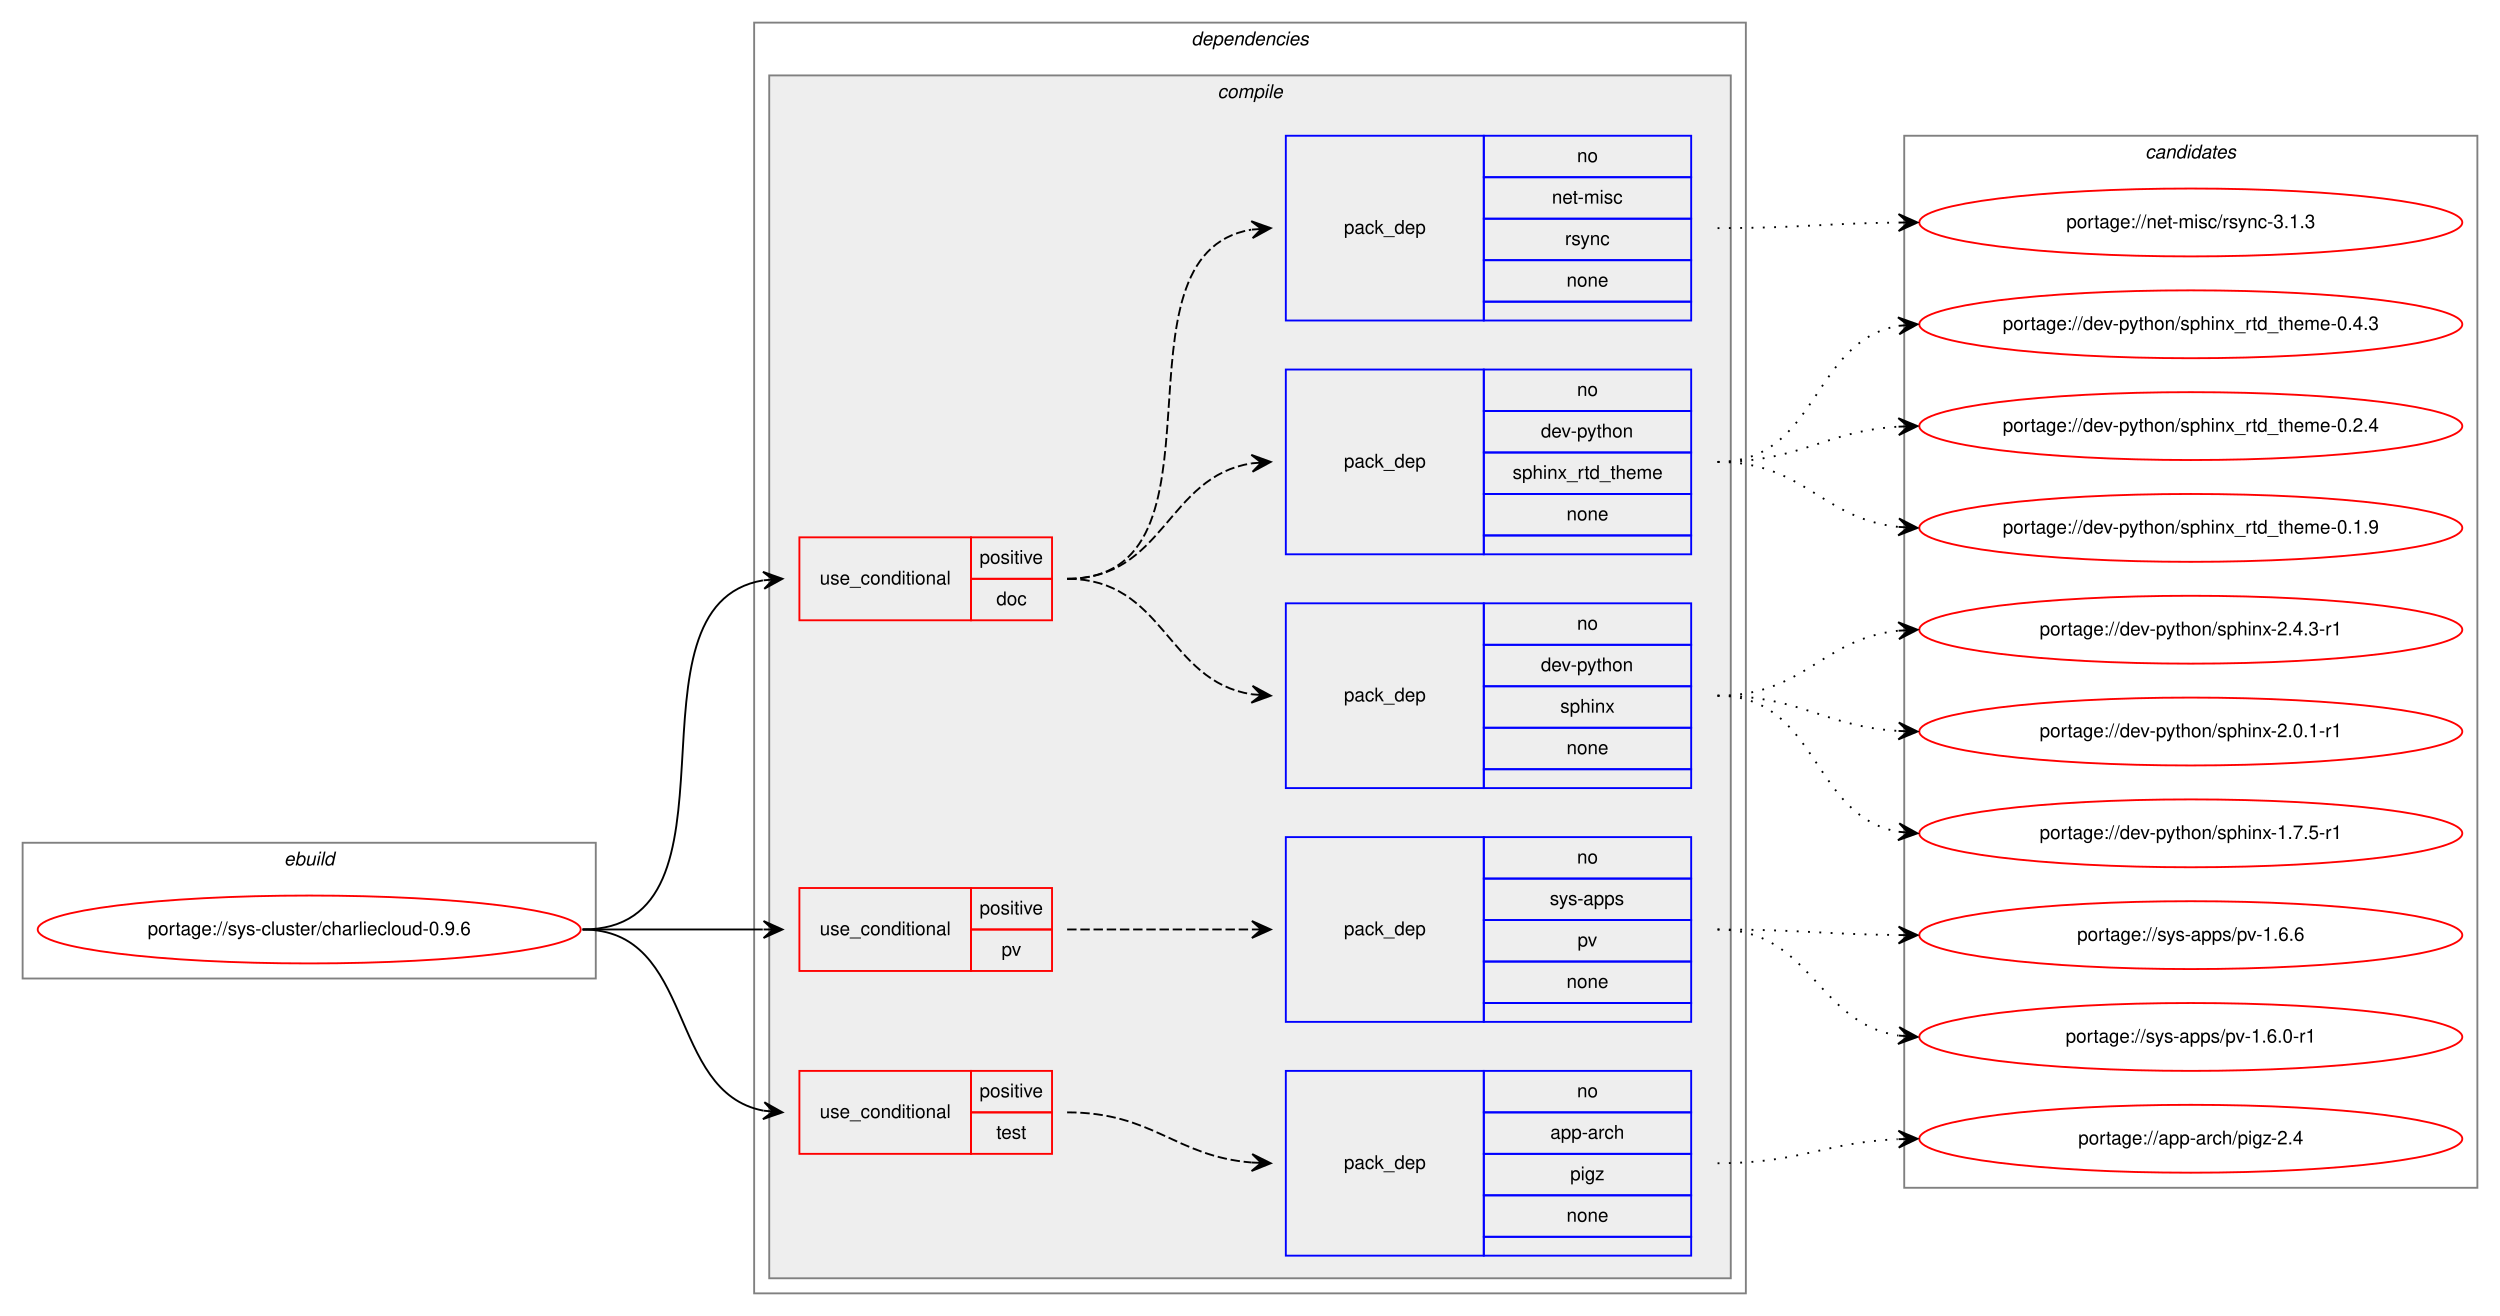
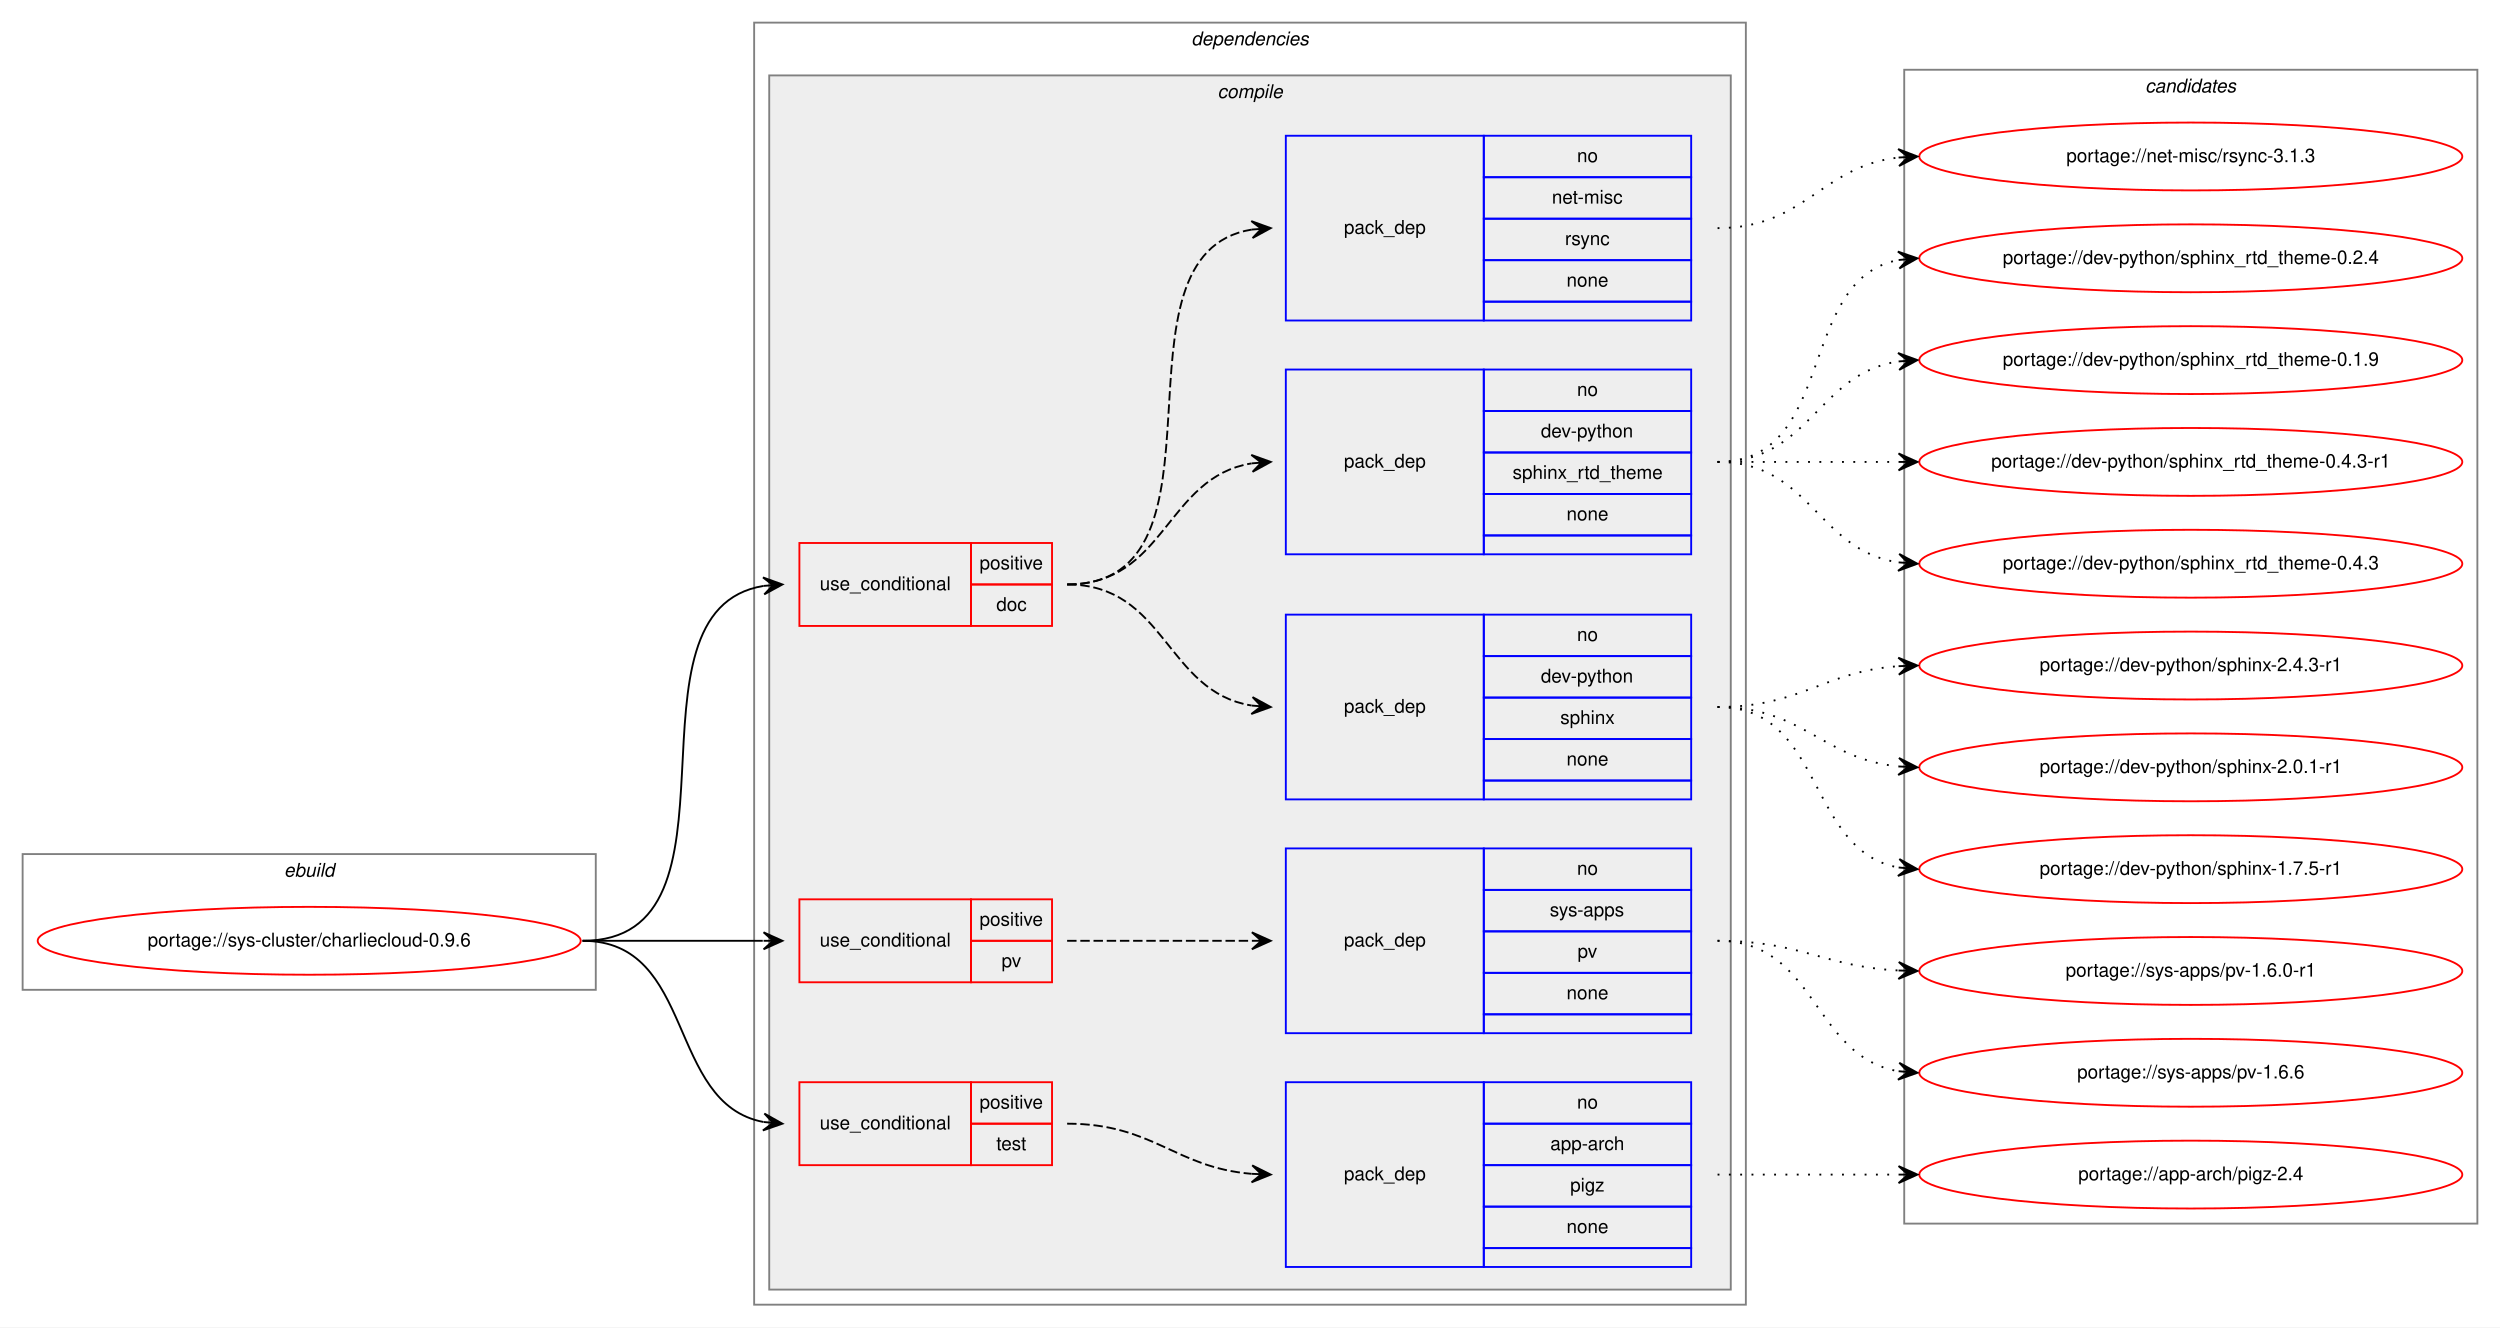
- <svg xmlns="http://www.w3.org/2000/svg" xmlns:xlink="http://www.w3.org/1999/xlink" width="1326pt" height="698pt" viewBox="0.00 0.00 1326.00 698.00">
-   <g id="graph0" class="graph" transform="scale(1 1) rotate(0) translate(4 694)">
-     <polygon fill="white" stroke="transparent" points="-4,4 -4,-694 1322,-694 1322,4 -4,4" />
+ <svg xmlns="http://www.w3.org/2000/svg" xmlns:xlink="http://www.w3.org/1999/xlink" width="1326pt" height="704pt" viewBox="0.00 0.00 1326.00 704.00">
+   <g id="graph0" class="graph" transform="scale(1 1) rotate(0) translate(4 700)">
+     <polygon fill="white" stroke="transparent" points="-4,4 -4,-700 1322,-700 1322,4 -4,4" />
    <g id="clust1" class="cluster">
      <polygon fill="none" stroke="gray" points="8,-175 8,-247 312,-247 312,-175 8,-175" />
      <text text-anchor="start" x="146.66" y="-235" font-family="Helvetica,sans-Serif" font-style="italic" font-size="10.00">ebuild</text>
    </g>
    <g id="clust2" class="cluster">
-       <polygon fill="none" stroke="gray" points="396,-8 396,-682 922,-682 922,-8 396,-8" />
-       <text text-anchor="start" x="627.88" y="-670" font-family="Helvetica,sans-Serif" font-style="italic" font-size="10.00">dependencies</text>
+       <polygon fill="none" stroke="gray" points="396,-8 396,-688 922,-688 922,-8 396,-8" />
+       <text text-anchor="start" x="627.88" y="-676" font-family="Helvetica,sans-Serif" font-style="italic" font-size="10.00">dependencies</text>
    </g>
    <g id="clust3" class="cluster">
-       <polygon fill="#eeeeee" stroke="gray" points="404,-16 404,-654 914,-654 914,-16 404,-16" />
-       <text text-anchor="start" x="641.78" y="-642" font-family="Helvetica,sans-Serif" font-style="italic" font-size="10.00">compile</text>
+       <polygon fill="#eeeeee" stroke="gray" points="404,-16 404,-660 914,-660 914,-16 404,-16" />
+       <text text-anchor="start" x="641.78" y="-648" font-family="Helvetica,sans-Serif" font-style="italic" font-size="10.00">compile</text>
    </g>
    <g id="clust14" class="cluster">
-       <polygon fill="none" stroke="gray" points="1006,-64 1006,-622 1310,-622 1310,-64 1006,-64" />
-       <text text-anchor="start" x="1133.82" y="-610" font-family="Helvetica,sans-Serif" font-style="italic" font-size="10.00">candidates</text>
+       <polygon fill="none" stroke="gray" points="1006,-51 1006,-663 1310,-663 1310,-51 1006,-51" />
+       <text text-anchor="start" x="1133.82" y="-651" font-family="Helvetica,sans-Serif" font-style="italic" font-size="10.00">candidates</text>
    </g>
    <g id="node1" class="node">
      <g id="a_node1">
        <a xlink:href="../sys-cluster/charliecloud-0.9.6.svg" xlink:title="portage://sys-cluster/charliecloud-0.9.6">
          <ellipse fill="none" stroke="red" cx="160" cy="-201" rx="144" ry="18" />
          <text text-anchor="middle" x="160" y="-198" font-family="Helvetica,sans-Serif" font-size="10.00">portage://sys-cluster/charliecloud-0.9.6</text>
        </a>
      </g>
    </g>
    <g id="node2" class="node">
-       <polygon fill="none" stroke="red" points="420,-365 420,-409 511,-409 511,-365 420,-365" />
-       <text text-anchor="start" x="430.77" y="-384" font-family="Helvetica,sans-Serif" font-size="10.00">use_conditional</text>
-       <polygon fill="none" stroke="red" points="511,-387 511,-409 554,-409 554,-387 511,-387" />
-       <text text-anchor="start" x="515.55" y="-395" font-family="Helvetica,sans-Serif" font-size="10.00">positive</text>
-       <polygon fill="none" stroke="red" points="511,-365 511,-387 554,-387 554,-365 511,-365" />
-       <text text-anchor="start" x="524.44" y="-373" font-family="Helvetica,sans-Serif" font-size="10.00">doc</text>
+       <polygon fill="none" stroke="red" points="420,-368 420,-412 511,-412 511,-368 420,-368" />
+       <text text-anchor="start" x="430.77" y="-387" font-family="Helvetica,sans-Serif" font-size="10.00">use_conditional</text>
+       <polygon fill="none" stroke="red" points="511,-390 511,-412 554,-412 554,-390 511,-390" />
+       <text text-anchor="start" x="515.55" y="-398" font-family="Helvetica,sans-Serif" font-size="10.00">positive</text>
+       <polygon fill="none" stroke="red" points="511,-368 511,-390 554,-390 554,-368 511,-368" />
+       <text text-anchor="start" x="524.44" y="-376" font-family="Helvetica,sans-Serif" font-size="10.00">doc</text>
    </g>
    <g id="edge4" class="edge">
-       <path fill="none" stroke="black" d="M305,-201C396.43,-201 322.16,-372.75 400.65,-386.17" />
-       <polygon fill="black" stroke="black" points="411,-387 400.67,-390.69 406.02,-386.6 401.03,-386.2 401.03,-386.2 401.03,-386.2 406.02,-386.6 401.39,-381.72 411,-387 411,-387" />
+       <path fill="none" stroke="black" d="M305,-201C397.74,-201 320.87,-376.23 401.02,-389.24" />
+       <polygon fill="black" stroke="black" points="411,-390 400.69,-393.73 406.01,-389.62 401.03,-389.24 401.03,-389.24 401.03,-389.24 406.01,-389.62 401.37,-384.75 411,-390 411,-390" />
    </g>
    <g id="node6" class="node">
      <polygon fill="none" stroke="red" points="420,-179 420,-223 511,-223 511,-179 420,-179" />
      <text text-anchor="start" x="430.77" y="-198" font-family="Helvetica,sans-Serif" font-size="10.00">use_conditional</text>
      <polygon fill="none" stroke="red" points="511,-201 511,-223 554,-223 554,-201 511,-201" />
      <text text-anchor="start" x="515.55" y="-209" font-family="Helvetica,sans-Serif" font-size="10.00">positive</text>
      <polygon fill="none" stroke="red" points="511,-179 511,-201 554,-201 554,-179 511,-179" />
      <text text-anchor="start" x="527.22" y="-187" font-family="Helvetica,sans-Serif" font-size="10.00">pv</text>
    </g>
    <g id="edge6" class="edge">
      <path fill="none" stroke="black" d="M305,-201C348.43,-201 361.83,-201 400.57,-201" />
      <polygon fill="black" stroke="black" points="411,-201 401,-205.5 406,-201 401,-201 401,-201 401,-201 406,-201 401,-196.5 411,-201 411,-201" />
    </g>
    <g id="node8" class="node">
      <polygon fill="none" stroke="red" points="420,-82 420,-126 511,-126 511,-82 420,-82" />
      <text text-anchor="start" x="430.77" y="-101" font-family="Helvetica,sans-Serif" font-size="10.00">use_conditional</text>
      <polygon fill="none" stroke="red" points="511,-104 511,-126 554,-126 554,-104 511,-104" />
      <text text-anchor="start" x="515.55" y="-112" font-family="Helvetica,sans-Serif" font-size="10.00">positive</text>
      <polygon fill="none" stroke="red" points="511,-82 511,-104 554,-104 554,-82 511,-82" />
      <text text-anchor="start" x="524.44" y="-90" font-family="Helvetica,sans-Serif" font-size="10.00">test</text>
    </g>
    <g id="edge8" class="edge">
      <path fill="none" stroke="black" d="M305,-201C365.24,-201 349.33,-114.68 400.94,-104.9" />
      <polygon fill="black" stroke="black" points="411,-104 401.44,-109.37 406.02,-104.44 401.04,-104.89 401.04,-104.89 401.04,-104.89 406.02,-104.44 400.64,-100.41 411,-104 411,-104" />
    </g>
    <g id="node3" class="node">
      <polygon fill="none" stroke="blue" points="678,-276 678,-374 783,-374 783,-276 678,-276" />
      <text text-anchor="start" x="708.82" y="-322" font-family="Helvetica,sans-Serif" font-size="10.00">pack_dep</text>
      <polygon fill="none" stroke="blue" points="783,-352 783,-374 893,-374 893,-352 783,-352" />
      <text text-anchor="start" x="832.44" y="-360" font-family="Helvetica,sans-Serif" font-size="10.00">no</text>
      <polygon fill="none" stroke="blue" points="783,-330 783,-352 893,-352 893,-330 783,-330" />
      <text text-anchor="start" x="813.27" y="-338" font-family="Helvetica,sans-Serif" font-size="10.00">dev-python</text>
      <polygon fill="none" stroke="blue" points="783,-308 783,-330 893,-330 893,-308 783,-308" />
      <text text-anchor="start" x="823.55" y="-316" font-family="Helvetica,sans-Serif" font-size="10.00">sphinx</text>
      <polygon fill="none" stroke="blue" points="783,-286 783,-308 893,-308 893,-286 783,-286" />
      <text text-anchor="start" x="826.88" y="-294" font-family="Helvetica,sans-Serif" font-size="10.00">none</text>
      <polygon fill="none" stroke="blue" points="783,-276 783,-286 893,-286 893,-276 783,-276" />
    </g>
    <g id="edge1" class="edge">
-       <path fill="none" stroke="black" stroke-dasharray="5,2" d="M562,-387C613.78,-387 614.76,-332.73 659.99,-325.74" />
-       <polygon fill="black" stroke="black" points="670,-325 660.36,-330.22 665.01,-325.37 660.03,-325.74 660.03,-325.74 660.03,-325.74 665.01,-325.37 659.7,-321.25 670,-325 670,-325" />
+       <path fill="none" stroke="black" stroke-dasharray="5,2" d="M562,-390C614.41,-390 614.25,-333.11 659.88,-325.78" />
+       <polygon fill="black" stroke="black" points="670,-325 660.37,-330.25 665.01,-325.38 660.03,-325.76 660.03,-325.76 660.03,-325.76 665.01,-325.38 659.69,-321.28 670,-325 670,-325" />
    </g>
    <g id="node4" class="node">
-       <polygon fill="none" stroke="blue" points="678,-400 678,-498 783,-498 783,-400 678,-400" />
-       <text text-anchor="start" x="708.82" y="-446" font-family="Helvetica,sans-Serif" font-size="10.00">pack_dep</text>
-       <polygon fill="none" stroke="blue" points="783,-476 783,-498 893,-498 893,-476 783,-476" />
-       <text text-anchor="start" x="832.44" y="-484" font-family="Helvetica,sans-Serif" font-size="10.00">no</text>
-       <polygon fill="none" stroke="blue" points="783,-454 783,-476 893,-476 893,-454 783,-454" />
-       <text text-anchor="start" x="813.27" y="-462" font-family="Helvetica,sans-Serif" font-size="10.00">dev-python</text>
-       <polygon fill="none" stroke="blue" points="783,-432 783,-454 893,-454 893,-432 783,-432" />
-       <text text-anchor="start" x="798.27" y="-440" font-family="Helvetica,sans-Serif" font-size="10.00">sphinx_rtd_theme</text>
-       <polygon fill="none" stroke="blue" points="783,-410 783,-432 893,-432 893,-410 783,-410" />
-       <text text-anchor="start" x="826.88" y="-418" font-family="Helvetica,sans-Serif" font-size="10.00">none</text>
-       <polygon fill="none" stroke="blue" points="783,-400 783,-410 893,-410 893,-400 783,-400" />
+       <polygon fill="none" stroke="blue" points="678,-406 678,-504 783,-504 783,-406 678,-406" />
+       <text text-anchor="start" x="708.82" y="-452" font-family="Helvetica,sans-Serif" font-size="10.00">pack_dep</text>
+       <polygon fill="none" stroke="blue" points="783,-482 783,-504 893,-504 893,-482 783,-482" />
+       <text text-anchor="start" x="832.44" y="-490" font-family="Helvetica,sans-Serif" font-size="10.00">no</text>
+       <polygon fill="none" stroke="blue" points="783,-460 783,-482 893,-482 893,-460 783,-460" />
+       <text text-anchor="start" x="813.27" y="-468" font-family="Helvetica,sans-Serif" font-size="10.00">dev-python</text>
+       <polygon fill="none" stroke="blue" points="783,-438 783,-460 893,-460 893,-438 783,-438" />
+       <text text-anchor="start" x="798.27" y="-446" font-family="Helvetica,sans-Serif" font-size="10.00">sphinx_rtd_theme</text>
+       <polygon fill="none" stroke="blue" points="783,-416 783,-438 893,-438 893,-416 783,-416" />
+       <text text-anchor="start" x="826.88" y="-424" font-family="Helvetica,sans-Serif" font-size="10.00">none</text>
+       <polygon fill="none" stroke="blue" points="783,-406 783,-416 893,-416 893,-406 783,-406" />
    </g>
    <g id="edge2" class="edge">
-       <path fill="none" stroke="black" stroke-dasharray="5,2" d="M562,-387C613.78,-387 614.76,-441.27 659.99,-448.26" />
-       <polygon fill="black" stroke="black" points="670,-449 659.7,-452.75 665.01,-448.63 660.03,-448.26 660.03,-448.26 660.03,-448.26 665.01,-448.63 660.36,-443.78 670,-449 670,-449" />
+       <path fill="none" stroke="black" stroke-dasharray="5,2" d="M562,-390C614.41,-390 614.25,-446.89 659.88,-454.22" />
+       <polygon fill="black" stroke="black" points="670,-455 659.69,-458.72 665.01,-454.62 660.03,-454.24 660.03,-454.24 660.03,-454.24 665.01,-454.62 660.37,-449.75 670,-455 670,-455" />
    </g>
    <g id="node5" class="node">
-       <polygon fill="none" stroke="blue" points="678,-524 678,-622 783,-622 783,-524 678,-524" />
-       <text text-anchor="start" x="708.82" y="-570" font-family="Helvetica,sans-Serif" font-size="10.00">pack_dep</text>
-       <polygon fill="none" stroke="blue" points="783,-600 783,-622 893,-622 893,-600 783,-600" />
-       <text text-anchor="start" x="832.44" y="-608" font-family="Helvetica,sans-Serif" font-size="10.00">no</text>
-       <polygon fill="none" stroke="blue" points="783,-578 783,-600 893,-600 893,-578 783,-578" />
-       <text text-anchor="start" x="819.11" y="-586" font-family="Helvetica,sans-Serif" font-size="10.00">net-misc</text>
-       <polygon fill="none" stroke="blue" points="783,-556 783,-578 893,-578 893,-556 783,-556" />
-       <text text-anchor="start" x="826.06" y="-564" font-family="Helvetica,sans-Serif" font-size="10.00">rsync</text>
-       <polygon fill="none" stroke="blue" points="783,-534 783,-556 893,-556 893,-534 783,-534" />
-       <text text-anchor="start" x="826.88" y="-542" font-family="Helvetica,sans-Serif" font-size="10.00">none</text>
-       <polygon fill="none" stroke="blue" points="783,-524 783,-534 893,-534 893,-524 783,-524" />
+       <polygon fill="none" stroke="blue" points="678,-530 678,-628 783,-628 783,-530 678,-530" />
+       <text text-anchor="start" x="708.82" y="-576" font-family="Helvetica,sans-Serif" font-size="10.00">pack_dep</text>
+       <polygon fill="none" stroke="blue" points="783,-606 783,-628 893,-628 893,-606 783,-606" />
+       <text text-anchor="start" x="832.44" y="-614" font-family="Helvetica,sans-Serif" font-size="10.00">no</text>
+       <polygon fill="none" stroke="blue" points="783,-584 783,-606 893,-606 893,-584 783,-584" />
+       <text text-anchor="start" x="819.11" y="-592" font-family="Helvetica,sans-Serif" font-size="10.00">net-misc</text>
+       <polygon fill="none" stroke="blue" points="783,-562 783,-584 893,-584 893,-562 783,-562" />
+       <text text-anchor="start" x="826.06" y="-570" font-family="Helvetica,sans-Serif" font-size="10.00">rsync</text>
+       <polygon fill="none" stroke="blue" points="783,-540 783,-562 893,-562 893,-540 783,-540" />
+       <text text-anchor="start" x="826.88" y="-548" font-family="Helvetica,sans-Serif" font-size="10.00">none</text>
+       <polygon fill="none" stroke="blue" points="783,-530 783,-540 893,-540 893,-530 783,-530" />
    </g>
    <g id="edge3" class="edge">
-       <path fill="none" stroke="black" stroke-dasharray="5,2" d="M562,-387C653.86,-387 580.63,-558.75 659.59,-572.17" />
-       <polygon fill="black" stroke="black" points="670,-573 659.67,-576.69 665.02,-572.6 660.03,-572.21 660.03,-572.21 660.03,-572.21 665.02,-572.6 660.39,-567.72 670,-573 670,-573" />
+       <path fill="none" stroke="black" stroke-dasharray="5,2" d="M562,-390C655.16,-390 579.35,-565.23 659.96,-578.24" />
+       <polygon fill="black" stroke="black" points="670,-579 659.69,-582.73 665.01,-578.62 660.03,-578.24 660.03,-578.24 660.03,-578.24 665.01,-578.62 660.37,-573.76 670,-579 670,-579" />
    </g>
    <g id="node10" class="node">
      <g id="a_node10">
        <a xlink:href="../dev-python/sphinx-2.4.3-r1.svg" xlink:title="portage://dev-python/sphinx-2.4.3-r1">
-           <ellipse fill="none" stroke="red" cx="1158" cy="-360" rx="144" ry="18" />
-           <text text-anchor="middle" x="1158" y="-357" font-family="Helvetica,sans-Serif" font-size="10.00">portage://dev-python/sphinx-2.4.3-r1</text>
+           <ellipse fill="none" stroke="red" cx="1158" cy="-347" rx="144" ry="18" />
+           <text text-anchor="middle" x="1158" y="-344" font-family="Helvetica,sans-Serif" font-size="10.00">portage://dev-python/sphinx-2.4.3-r1</text>
        </a>
      </g>
    </g>
    <g id="edge9" class="edge">
-       <path fill="none" stroke="black" stroke-dasharray="1,5" d="M907,-325C953.03,-325 962.18,-355.12 1002.88,-359.48" />
-       <polygon fill="black" stroke="black" points="1013,-360 1002.78,-363.98 1008.01,-359.74 1003.01,-359.48 1003.01,-359.48 1003.01,-359.48 1008.01,-359.74 1003.25,-354.99 1013,-360 1013,-360" />
+       <path fill="none" stroke="black" stroke-dasharray="1,5" d="M907,-325C951.54,-325 963.22,-343.86 1002.89,-346.65" />
+       <polygon fill="black" stroke="black" points="1013,-347 1002.85,-351.16 1008,-346.83 1003.01,-346.66 1003.01,-346.66 1003.01,-346.66 1008,-346.83 1003.16,-342.16 1013,-347 1013,-347" />
    </g>
    <g id="node11" class="node">
      <g id="a_node11">
        <a xlink:href="../dev-python/sphinx-2.0.1-r1.svg" xlink:title="portage://dev-python/sphinx-2.0.1-r1">
-           <ellipse fill="none" stroke="red" cx="1158" cy="-306" rx="144" ry="18" />
-           <text text-anchor="middle" x="1158" y="-303" font-family="Helvetica,sans-Serif" font-size="10.00">portage://dev-python/sphinx-2.0.1-r1</text>
+           <ellipse fill="none" stroke="red" cx="1158" cy="-293" rx="144" ry="18" />
+           <text text-anchor="middle" x="1158" y="-290" font-family="Helvetica,sans-Serif" font-size="10.00">portage://dev-python/sphinx-2.0.1-r1</text>
        </a>
      </g>
    </g>
    <g id="edge10" class="edge">
-       <path fill="none" stroke="black" stroke-dasharray="1,5" d="M907,-325C951.31,-325 963.41,-308.72 1002.93,-306.3" />
-       <polygon fill="black" stroke="black" points="1013,-306 1003.14,-310.79 1008,-306.15 1003,-306.3 1003,-306.3 1003,-306.3 1008,-306.15 1002.87,-301.8 1013,-306 1013,-306" />
+       <path fill="none" stroke="black" stroke-dasharray="1,5" d="M907,-325C952.65,-325 962.48,-297.46 1002.95,-293.48" />
+       <polygon fill="black" stroke="black" points="1013,-293 1003.22,-297.97 1008.01,-293.24 1003.01,-293.47 1003.01,-293.47 1003.01,-293.47 1008.01,-293.24 1002.8,-288.98 1013,-293 1013,-293" />
    </g>
    <g id="node12" class="node">
      <g id="a_node12">
        <a xlink:href="../dev-python/sphinx-1.7.5-r1.svg" xlink:title="portage://dev-python/sphinx-1.7.5-r1">
-           <ellipse fill="none" stroke="red" cx="1158" cy="-252" rx="144" ry="18" />
-           <text text-anchor="middle" x="1158" y="-249" font-family="Helvetica,sans-Serif" font-size="10.00">portage://dev-python/sphinx-1.7.5-r1</text>
+           <ellipse fill="none" stroke="red" cx="1158" cy="-239" rx="144" ry="18" />
+           <text text-anchor="middle" x="1158" y="-236" font-family="Helvetica,sans-Serif" font-size="10.00">portage://dev-python/sphinx-1.7.5-r1</text>
        </a>
      </g>
    </g>
    <g id="edge11" class="edge">
-       <path fill="none" stroke="black" stroke-dasharray="1,5" d="M907,-325C960.63,-325 956.59,-260.84 1003.01,-252.82" />
-       <polygon fill="black" stroke="black" points="1013,-252 1003.4,-257.3 1008.02,-252.41 1003.03,-252.82 1003.03,-252.82 1003.03,-252.82 1008.02,-252.41 1002.67,-248.33 1013,-252 1013,-252" />
+       <path fill="none" stroke="black" stroke-dasharray="1,5" d="M907,-325C963.99,-325 953.91,-249.1 1002.78,-239.91" />
+       <polygon fill="black" stroke="black" points="1013,-239 1003.44,-244.37 1008.02,-239.44 1003.04,-239.88 1003.04,-239.88 1003.04,-239.88 1008.02,-239.44 1002.64,-235.4 1013,-239 1013,-239" />
    </g>
    <g id="node13" class="node">
      <g id="a_node13">
-         <a xlink:href="../dev-python/sphinx_rtd_theme-0.4.3.svg" xlink:title="portage://dev-python/sphinx_rtd_theme-0.4.3">
-           <ellipse fill="none" stroke="red" cx="1158" cy="-522" rx="144" ry="18" />
-           <text text-anchor="middle" x="1158" y="-519" font-family="Helvetica,sans-Serif" font-size="10.00">portage://dev-python/sphinx_rtd_theme-0.4.3</text>
+         <a xlink:href="../dev-python/sphinx_rtd_theme-0.4.3-r1.svg" xlink:title="portage://dev-python/sphinx_rtd_theme-0.4.3-r1">
+           <ellipse fill="none" stroke="red" cx="1158" cy="-455" rx="144" ry="18" />
+           <text text-anchor="middle" x="1158" y="-452" font-family="Helvetica,sans-Serif" font-size="10.00">portage://dev-python/sphinx_rtd_theme-0.4.3-r1</text>
        </a>
      </g>
    </g>
    <g id="edge12" class="edge">
-       <path fill="none" stroke="black" stroke-dasharray="1,5" d="M907,-449C960.63,-449 956.59,-513.16 1003.01,-521.18" />
-       <polygon fill="black" stroke="black" points="1013,-522 1002.67,-525.67 1008.02,-521.59 1003.03,-521.18 1003.03,-521.18 1003.03,-521.18 1008.02,-521.59 1003.4,-516.7 1013,-522 1013,-522" />
+       <path fill="none" stroke="black" stroke-dasharray="1,5" d="M907,-455C950.43,-455 963.83,-455 1002.57,-455" />
+       <polygon fill="black" stroke="black" points="1013,-455 1003,-459.5 1008,-455 1003,-455 1003,-455 1003,-455 1008,-455 1003,-450.5 1013,-455 1013,-455" />
    </g>
    <g id="node14" class="node">
      <g id="a_node14">
-         <a xlink:href="../dev-python/sphinx_rtd_theme-0.2.4.svg" xlink:title="portage://dev-python/sphinx_rtd_theme-0.2.4">
-           <ellipse fill="none" stroke="red" cx="1158" cy="-468" rx="144" ry="18" />
-           <text text-anchor="middle" x="1158" y="-465" font-family="Helvetica,sans-Serif" font-size="10.00">portage://dev-python/sphinx_rtd_theme-0.2.4</text>
+         <a xlink:href="../dev-python/sphinx_rtd_theme-0.4.3.svg" xlink:title="portage://dev-python/sphinx_rtd_theme-0.4.3">
+           <ellipse fill="none" stroke="red" cx="1158" cy="-401" rx="144" ry="18" />
+           <text text-anchor="middle" x="1158" y="-398" font-family="Helvetica,sans-Serif" font-size="10.00">portage://dev-python/sphinx_rtd_theme-0.4.3</text>
        </a>
      </g>
    </g>
    <g id="edge13" class="edge">
-       <path fill="none" stroke="black" stroke-dasharray="1,5" d="M907,-449C951.31,-449 963.41,-465.28 1002.93,-467.7" />
-       <polygon fill="black" stroke="black" points="1013,-468 1002.87,-472.2 1008,-467.85 1003,-467.7 1003,-467.7 1003,-467.7 1008,-467.85 1003.14,-463.21 1013,-468 1013,-468" />
+       <path fill="none" stroke="black" stroke-dasharray="1,5" d="M907,-455C956.26,-455 959.85,-408.13 1002.86,-401.72" />
+       <polygon fill="black" stroke="black" points="1013,-401 1003.35,-406.2 1008.01,-401.36 1003.03,-401.71 1003.03,-401.71 1003.03,-401.71 1008.01,-401.36 1002.71,-397.22 1013,-401 1013,-401" />
    </g>
    <g id="node15" class="node">
      <g id="a_node15">
-         <a xlink:href="../dev-python/sphinx_rtd_theme-0.1.9.svg" xlink:title="portage://dev-python/sphinx_rtd_theme-0.1.9">
-           <ellipse fill="none" stroke="red" cx="1158" cy="-414" rx="144" ry="18" />
-           <text text-anchor="middle" x="1158" y="-411" font-family="Helvetica,sans-Serif" font-size="10.00">portage://dev-python/sphinx_rtd_theme-0.1.9</text>
+         <a xlink:href="../dev-python/sphinx_rtd_theme-0.2.4.svg" xlink:title="portage://dev-python/sphinx_rtd_theme-0.2.4">
+           <ellipse fill="none" stroke="red" cx="1158" cy="-563" rx="144" ry="18" />
+           <text text-anchor="middle" x="1158" y="-560" font-family="Helvetica,sans-Serif" font-size="10.00">portage://dev-python/sphinx_rtd_theme-0.2.4</text>
        </a>
      </g>
    </g>
    <g id="edge14" class="edge">
-       <path fill="none" stroke="black" stroke-dasharray="1,5" d="M907,-449C953.03,-449 962.18,-418.88 1002.88,-414.52" />
-       <polygon fill="black" stroke="black" points="1013,-414 1003.25,-419.01 1008.01,-414.26 1003.01,-414.52 1003.01,-414.52 1003.01,-414.52 1008.01,-414.26 1002.78,-410.02 1013,-414 1013,-414" />
+       <path fill="none" stroke="black" stroke-dasharray="1,5" d="M907,-455C970.58,-455 948.58,-551.51 1002.79,-562.07" />
+       <polygon fill="black" stroke="black" points="1013,-563 1002.63,-566.57 1008.02,-562.54 1003.04,-562.09 1003.04,-562.09 1003.04,-562.09 1008.02,-562.54 1003.45,-557.61 1013,-563 1013,-563" />
    </g>
    <g id="node16" class="node">
      <g id="a_node16">
+         <a xlink:href="../dev-python/sphinx_rtd_theme-0.1.9.svg" xlink:title="portage://dev-python/sphinx_rtd_theme-0.1.9">
+           <ellipse fill="none" stroke="red" cx="1158" cy="-509" rx="144" ry="18" />
+           <text text-anchor="middle" x="1158" y="-506" font-family="Helvetica,sans-Serif" font-size="10.00">portage://dev-python/sphinx_rtd_theme-0.1.9</text>
+         </a>
+       </g>
+     </g>
+     <g id="edge15" class="edge">
+       <path fill="none" stroke="black" stroke-dasharray="1,5" d="M907,-455C956.26,-455 959.85,-501.87 1002.86,-508.28" />
+       <polygon fill="black" stroke="black" points="1013,-509 1002.71,-512.78 1008.01,-508.64 1003.03,-508.29 1003.03,-508.29 1003.03,-508.29 1008.01,-508.64 1003.35,-503.8 1013,-509 1013,-509" />
+     </g>
+     <g id="node17" class="node">
+       <g id="a_node17">
        <a xlink:href="../net-misc/rsync-3.1.3.svg" xlink:title="portage://net-misc/rsync-3.1.3">
-           <ellipse fill="none" stroke="red" cx="1158" cy="-576" rx="144" ry="18" />
-           <text text-anchor="middle" x="1158" y="-573" font-family="Helvetica,sans-Serif" font-size="10.00">portage://net-misc/rsync-3.1.3</text>
-         </a>
-       </g>
-     </g>
-     <g id="edge15" class="edge">
-       <path fill="none" stroke="black" stroke-dasharray="1,5" d="M907,-573C950.45,-573 963.82,-575.55 1002.57,-575.95" />
-       <polygon fill="black" stroke="black" points="1013,-576 1002.98,-580.45 1008,-575.97 1003,-575.95 1003,-575.95 1003,-575.95 1008,-575.97 1003.02,-571.45 1013,-576 1013,-576" />
+           <ellipse fill="none" stroke="red" cx="1158" cy="-617" rx="144" ry="18" />
+           <text text-anchor="middle" x="1158" y="-614" font-family="Helvetica,sans-Serif" font-size="10.00">portage://net-misc/rsync-3.1.3</text>
+         </a>
+       </g>
+     </g>
+     <g id="edge16" class="edge">
+       <path fill="none" stroke="black" stroke-dasharray="1,5" d="M907,-579C953.43,-579 961.87,-611.71 1002.81,-616.43" />
+       <polygon fill="black" stroke="black" points="1013,-617 1002.77,-620.94 1008.01,-616.72 1003.02,-616.44 1003.02,-616.44 1003.02,-616.44 1008.01,-616.72 1003.27,-611.95 1013,-617 1013,-617" />
    </g>
    <g id="node7" class="node">
      <polygon fill="none" stroke="blue" points="678,-152 678,-250 783,-250 783,-152 678,-152" />
      <text text-anchor="start" x="708.82" y="-198" font-family="Helvetica,sans-Serif" font-size="10.00">pack_dep</text>
      <polygon fill="none" stroke="blue" points="783,-228 783,-250 893,-250 893,-228 783,-228" />
      <text text-anchor="start" x="832.44" y="-236" font-family="Helvetica,sans-Serif" font-size="10.00">no</text>
      <polygon fill="none" stroke="blue" points="783,-206 783,-228 893,-228 893,-206 783,-206" />
      <text text-anchor="start" x="818" y="-214" font-family="Helvetica,sans-Serif" font-size="10.00">sys-apps</text>
      <polygon fill="none" stroke="blue" points="783,-184 783,-206 893,-206 893,-184 783,-184" />
      <text text-anchor="start" x="832.72" y="-192" font-family="Helvetica,sans-Serif" font-size="10.00">pv</text>
      <polygon fill="none" stroke="blue" points="783,-162 783,-184 893,-184 893,-162 783,-162" />
      <text text-anchor="start" x="826.88" y="-170" font-family="Helvetica,sans-Serif" font-size="10.00">none</text>
      <polygon fill="none" stroke="blue" points="783,-152 783,-162 893,-162 893,-152 783,-152" />
    </g>
    <g id="edge5" class="edge">
      <path fill="none" stroke="black" stroke-dasharray="5,2" d="M562,-201C606.44,-201 620.02,-201 659.88,-201" />
      <polygon fill="black" stroke="black" points="670,-201 660,-205.5 665,-201 660,-201 660,-201 660,-201 665,-201 660,-196.5 670,-201 670,-201" />
    </g>
-     <g id="node17" class="node">
-       <g id="a_node17">
-         <a xlink:href="../sys-apps/pv-1.6.6.svg" xlink:title="portage://sys-apps/pv-1.6.6">
-           <ellipse fill="none" stroke="red" cx="1158" cy="-198" rx="144" ry="18" />
-           <text text-anchor="middle" x="1158" y="-195" font-family="Helvetica,sans-Serif" font-size="10.00">portage://sys-apps/pv-1.6.6</text>
-         </a>
-       </g>
-     </g>
-     <g id="edge16" class="edge">
-       <path fill="none" stroke="black" stroke-dasharray="1,5" d="M907,-201C950.45,-201 963.82,-198.45 1002.57,-198.05" />
-       <polygon fill="black" stroke="black" points="1013,-198 1003.02,-202.55 1008,-198.03 1003,-198.05 1003,-198.05 1003,-198.05 1008,-198.03 1002.98,-193.55 1013,-198 1013,-198" />
-     </g>
    <g id="node18" class="node">
      <g id="a_node18">
+         <a xlink:href="../sys-apps/pv-1.6.6.svg" xlink:title="portage://sys-apps/pv-1.6.6">
+           <ellipse fill="none" stroke="red" cx="1158" cy="-131" rx="144" ry="18" />
+           <text text-anchor="middle" x="1158" y="-128" font-family="Helvetica,sans-Serif" font-size="10.00">portage://sys-apps/pv-1.6.6</text>
+         </a>
+       </g>
+     </g>
+     <g id="edge17" class="edge">
+       <path fill="none" stroke="black" stroke-dasharray="1,5" d="M907,-201C959.82,-201 957.17,-139.73 1002.84,-131.83" />
+       <polygon fill="black" stroke="black" points="1013,-131 1003.4,-136.3 1008.02,-131.41 1003.03,-131.82 1003.03,-131.82 1003.03,-131.82 1008.02,-131.41 1002.67,-127.33 1013,-131 1013,-131" />
+     </g>
+     <g id="node19" class="node">
+       <g id="a_node19">
        <a xlink:href="../sys-apps/pv-1.6.0-r1.svg" xlink:title="portage://sys-apps/pv-1.6.0-r1">
-           <ellipse fill="none" stroke="red" cx="1158" cy="-144" rx="144" ry="18" />
-           <text text-anchor="middle" x="1158" y="-141" font-family="Helvetica,sans-Serif" font-size="10.00">portage://sys-apps/pv-1.6.0-r1</text>
-         </a>
-       </g>
-     </g>
-     <g id="edge17" class="edge">
-       <path fill="none" stroke="black" stroke-dasharray="1,5" d="M907,-201C956.83,-201 959.39,-151.53 1002.76,-144.76" />
-       <polygon fill="black" stroke="black" points="1013,-144 1003.36,-149.23 1008.01,-144.37 1003.03,-144.74 1003.03,-144.74 1003.03,-144.74 1008.01,-144.37 1002.69,-140.26 1013,-144 1013,-144" />
+           <ellipse fill="none" stroke="red" cx="1158" cy="-185" rx="144" ry="18" />
+           <text text-anchor="middle" x="1158" y="-182" font-family="Helvetica,sans-Serif" font-size="10.00">portage://sys-apps/pv-1.6.0-r1</text>
+         </a>
+       </g>
+     </g>
+     <g id="edge18" class="edge">
+       <path fill="none" stroke="black" stroke-dasharray="1,5" d="M907,-201C951.11,-201 963.56,-187.29 1002.97,-185.25" />
+       <polygon fill="black" stroke="black" points="1013,-185 1003.12,-189.75 1008,-185.13 1003,-185.25 1003,-185.25 1003,-185.25 1008,-185.13 1002.89,-180.75 1013,-185 1013,-185" />
    </g>
    <g id="node9" class="node">
      <polygon fill="none" stroke="blue" points="678,-28 678,-126 783,-126 783,-28 678,-28" />
      <text text-anchor="start" x="708.82" y="-74" font-family="Helvetica,sans-Serif" font-size="10.00">pack_dep</text>
      <polygon fill="none" stroke="blue" points="783,-104 783,-126 893,-126 893,-104 783,-104" />
      <text text-anchor="start" x="832.44" y="-112" font-family="Helvetica,sans-Serif" font-size="10.00">no</text>
      <polygon fill="none" stroke="blue" points="783,-82 783,-104 893,-104 893,-82 783,-82" />
      <text text-anchor="start" x="818.27" y="-90" font-family="Helvetica,sans-Serif" font-size="10.00">app-arch</text>
      <polygon fill="none" stroke="blue" points="783,-60 783,-82 893,-82 893,-60 783,-60" />
      <text text-anchor="start" x="828.83" y="-68" font-family="Helvetica,sans-Serif" font-size="10.00">pigz</text>
      <polygon fill="none" stroke="blue" points="783,-38 783,-60 893,-60 893,-38 783,-38" />
      <text text-anchor="start" x="826.88" y="-46" font-family="Helvetica,sans-Serif" font-size="10.00">none</text>
      <polygon fill="none" stroke="blue" points="783,-28 783,-38 893,-38 893,-28 783,-28" />
    </g>
    <g id="edge7" class="edge">
      <path fill="none" stroke="black" stroke-dasharray="5,2" d="M562,-104C607.9,-104 619,-80.76 659.88,-77.4" />
      <polygon fill="black" stroke="black" points="670,-77 660.19,-81.89 665,-77.2 660.01,-77.4 660.01,-77.4 660.01,-77.4 665,-77.2 659.83,-72.9 670,-77 670,-77" />
    </g>
-     <g id="node19" class="node">
-       <g id="a_node19">
+     <g id="node20" class="node">
+       <g id="a_node20">
        <a xlink:href="../app-arch/pigz-2.4.svg" xlink:title="portage://app-arch/pigz-2.4">
-           <ellipse fill="none" stroke="red" cx="1158" cy="-90" rx="144" ry="18" />
-           <text text-anchor="middle" x="1158" y="-87" font-family="Helvetica,sans-Serif" font-size="10.00">portage://app-arch/pigz-2.4</text>
-         </a>
-       </g>
-     </g>
-     <g id="edge18" class="edge">
-       <path fill="none" stroke="black" stroke-dasharray="1,5" d="M907,-77C950.76,-77 963.58,-88.05 1002.51,-89.77" />
-       <polygon fill="black" stroke="black" points="1013,-90 1002.91,-94.28 1008,-89.89 1003,-89.78 1003,-89.78 1003,-89.78 1008,-89.89 1003.1,-85.29 1013,-90 1013,-90" />
+           <ellipse fill="none" stroke="red" cx="1158" cy="-77" rx="144" ry="18" />
+           <text text-anchor="middle" x="1158" y="-74" font-family="Helvetica,sans-Serif" font-size="10.00">portage://app-arch/pigz-2.4</text>
+         </a>
+       </g>
+     </g>
+     <g id="edge19" class="edge">
+       <path fill="none" stroke="black" stroke-dasharray="1,5" d="M907,-77C950.43,-77 963.83,-77 1002.57,-77" />
+       <polygon fill="black" stroke="black" points="1013,-77 1003,-81.5 1008,-77 1003,-77 1003,-77 1003,-77 1008,-77 1003,-72.5 1013,-77 1013,-77" />
    </g>
  </g>
</svg>
